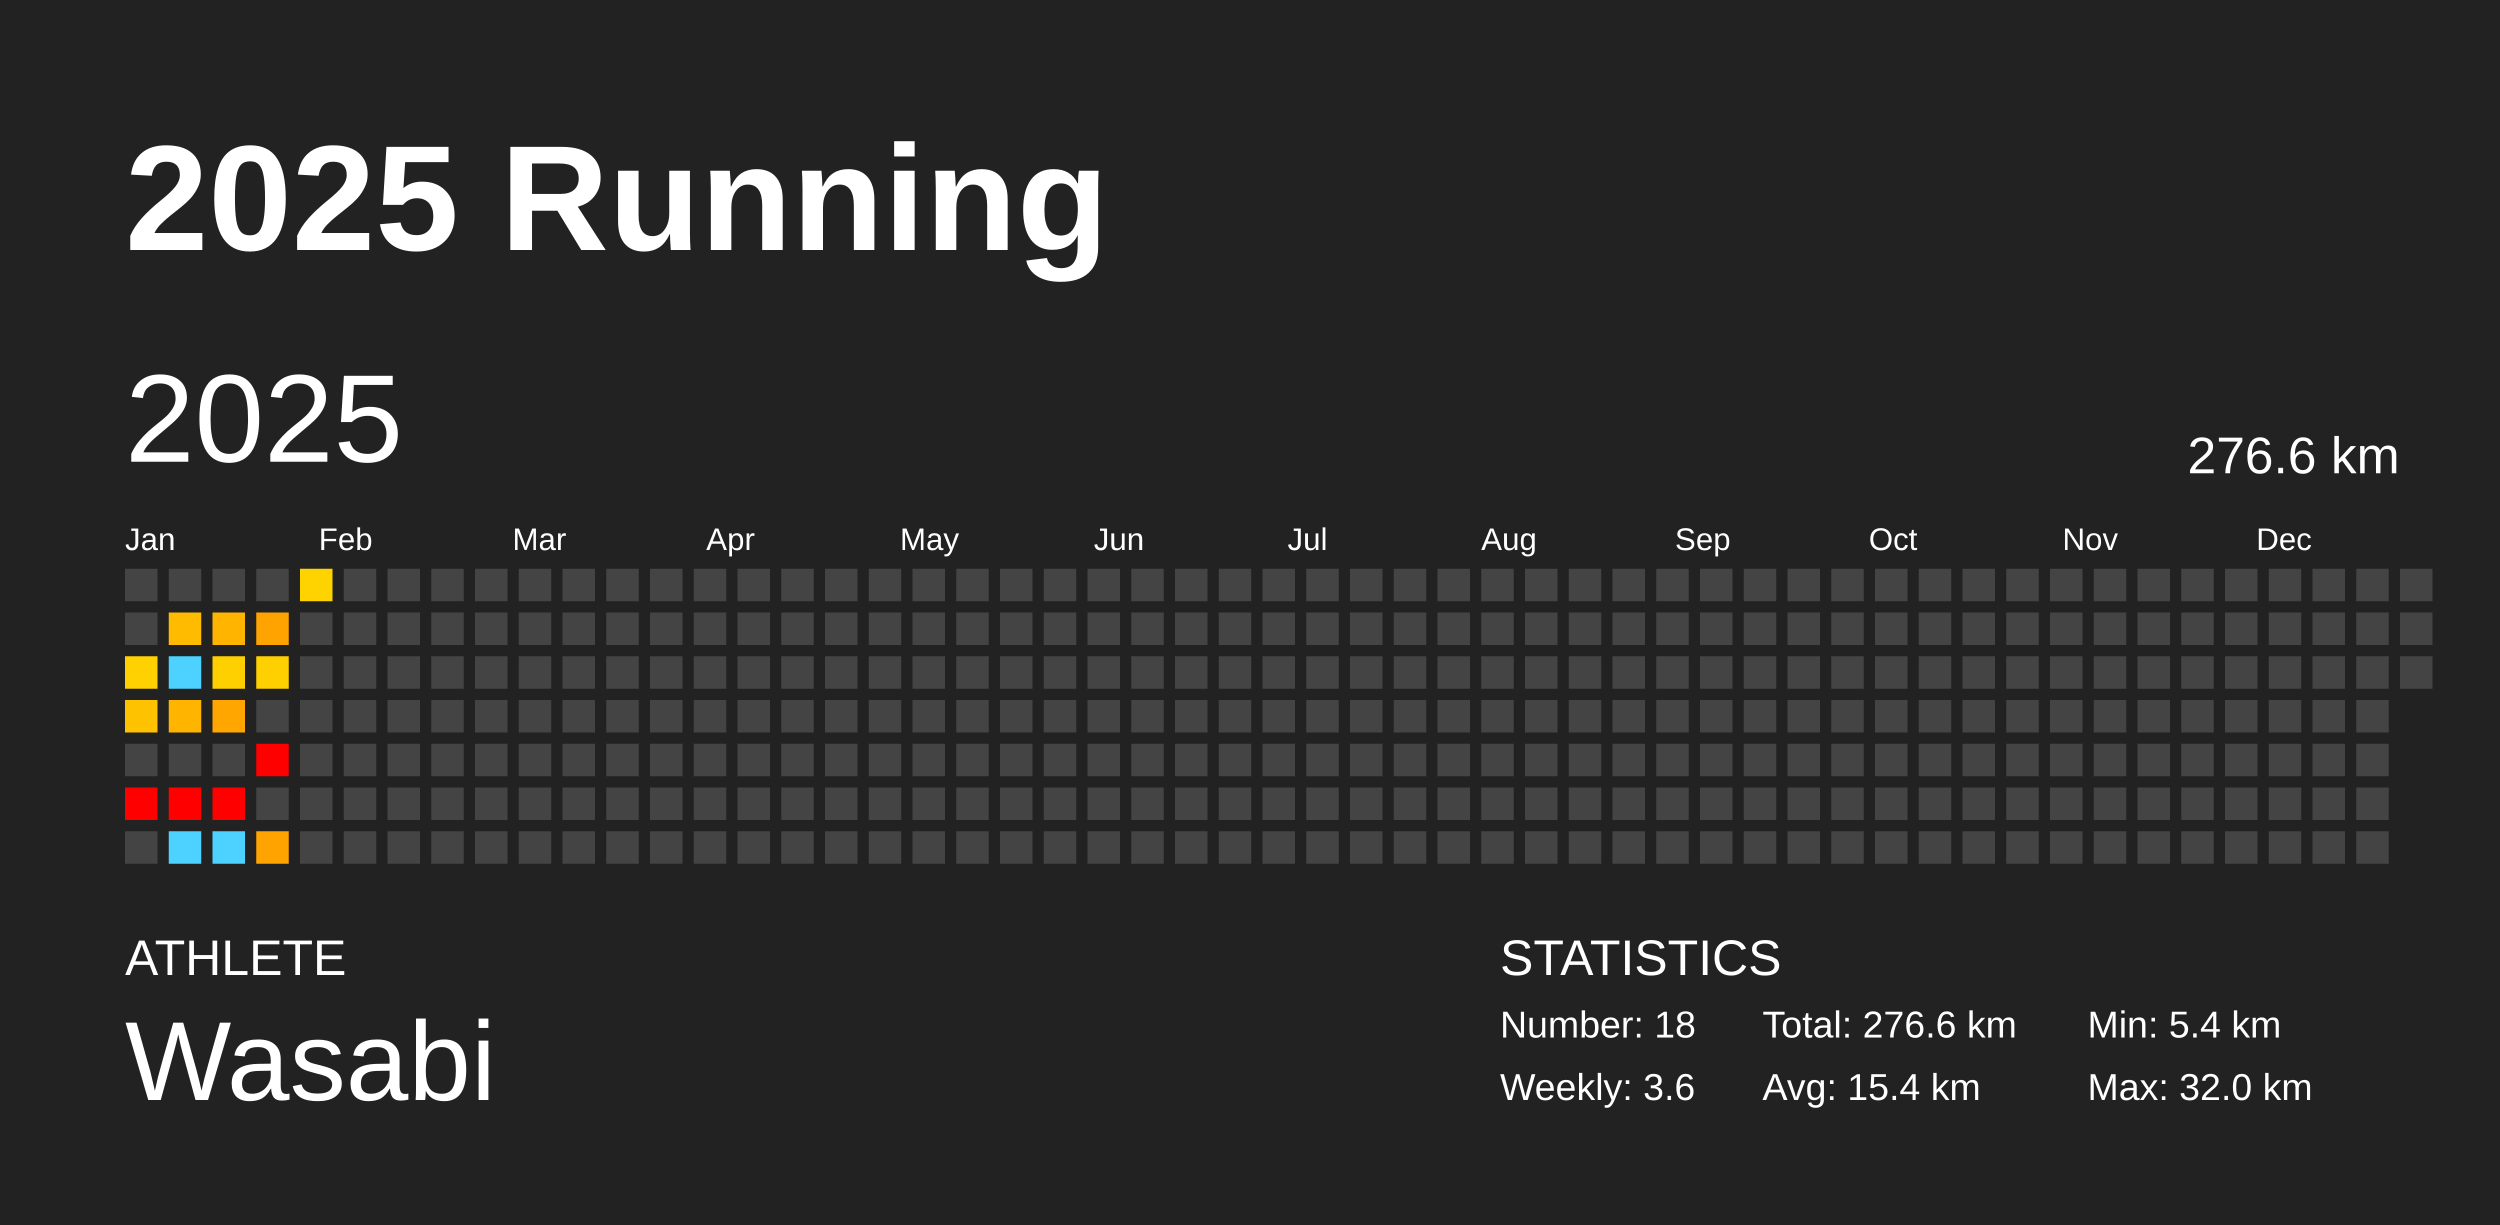
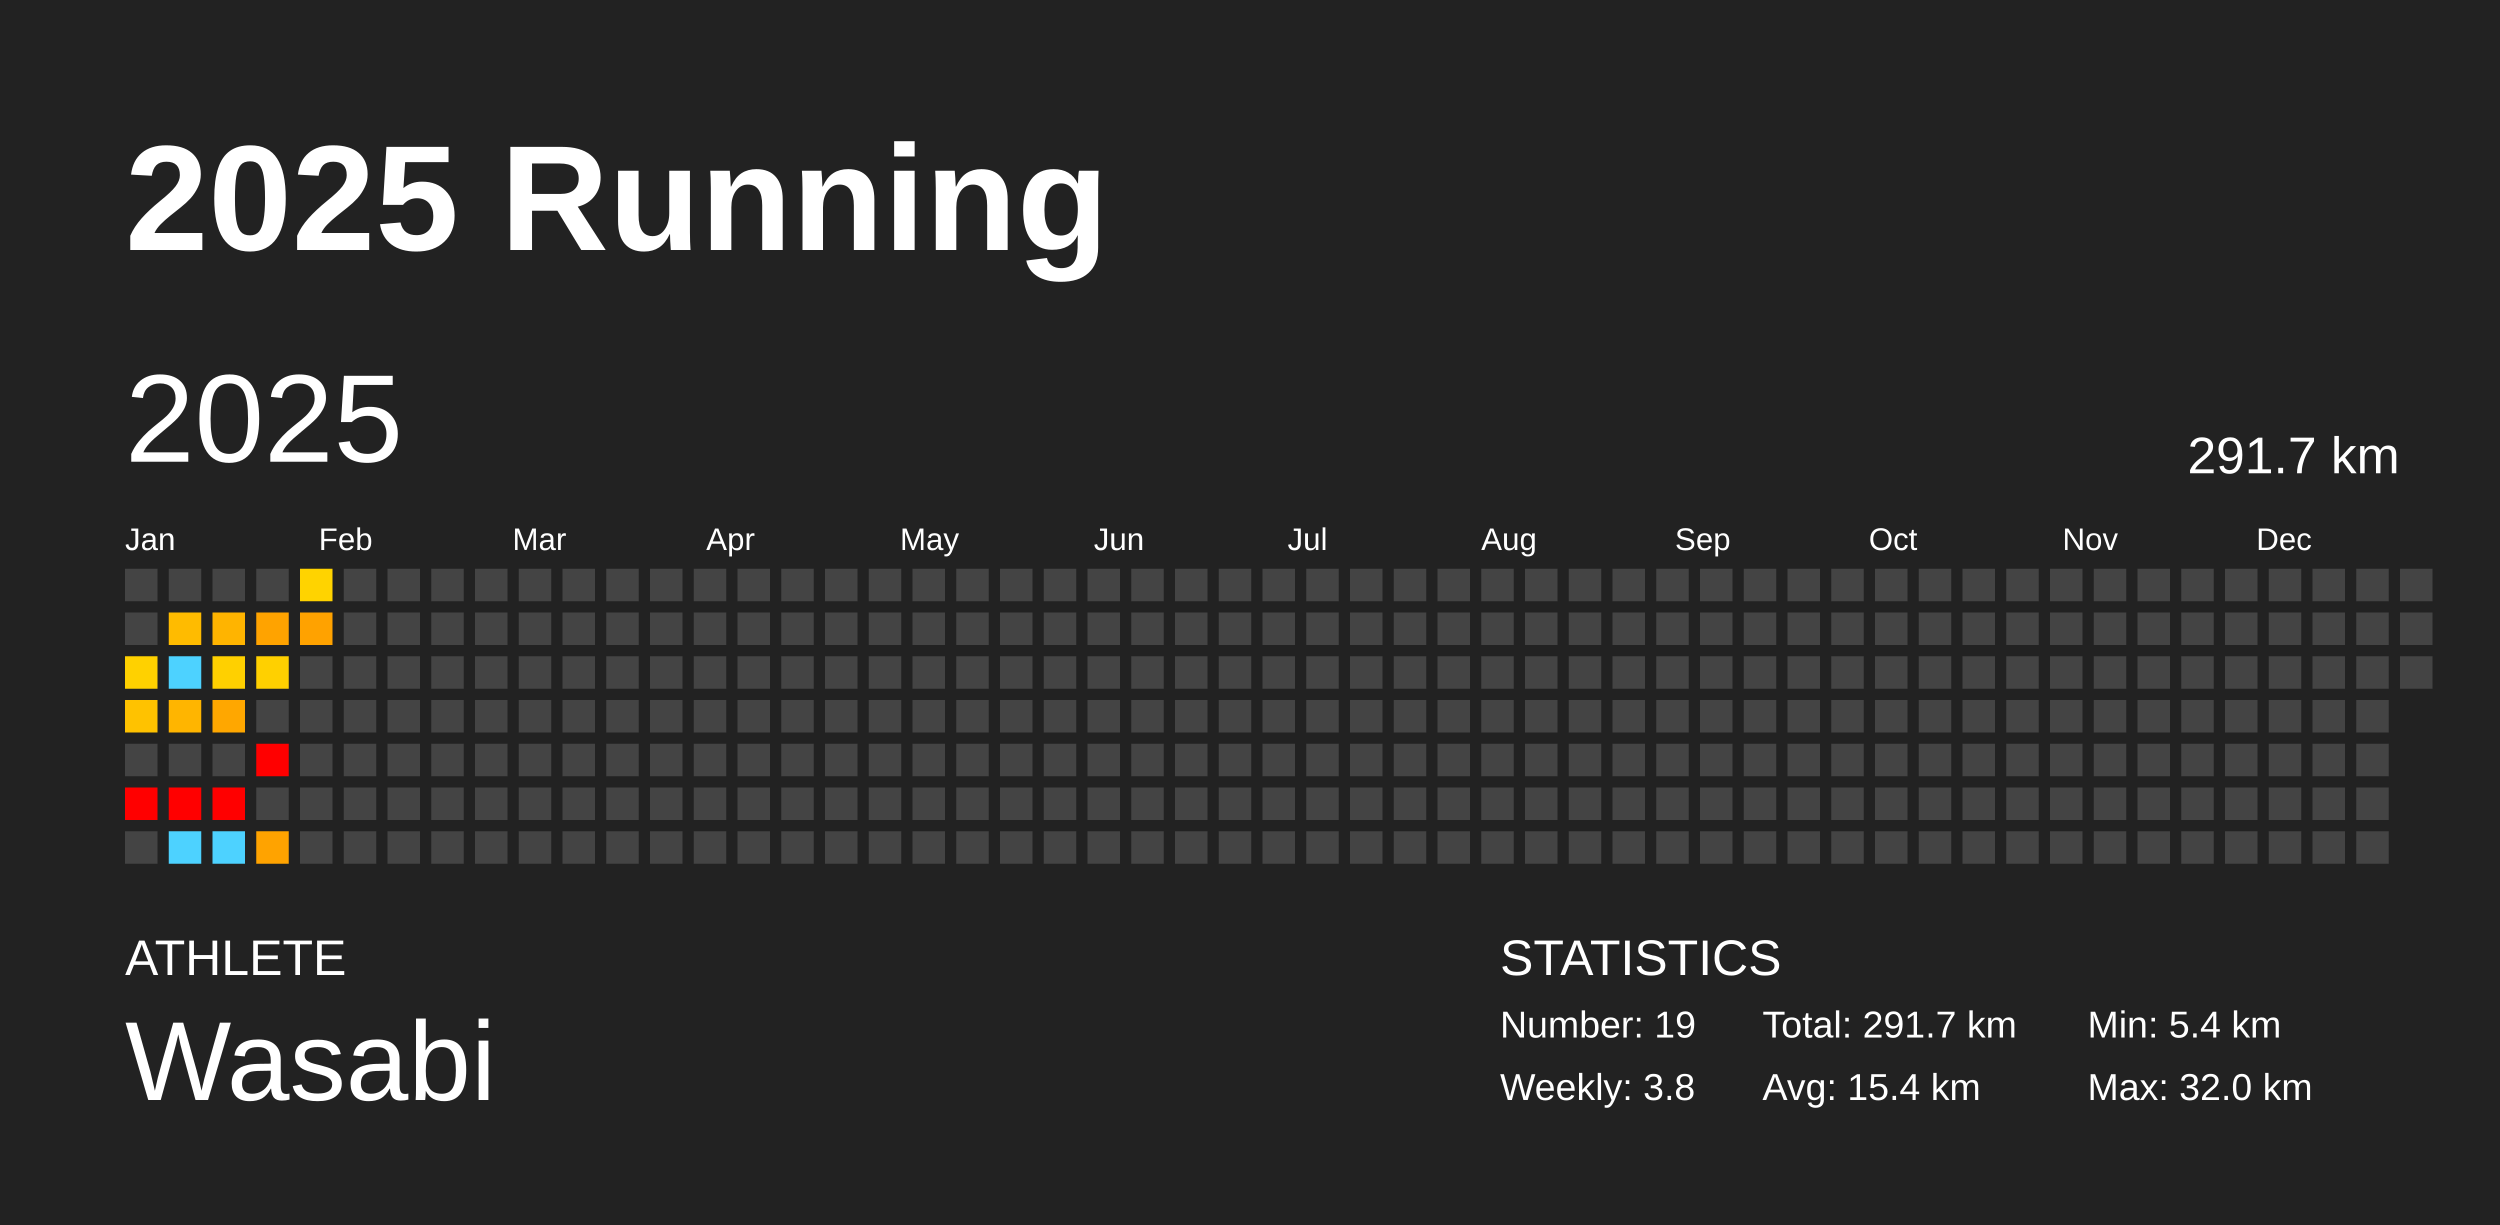
<svg xmlns="http://www.w3.org/2000/svg" baseProfile="full" height="98mm" version="1.1" viewBox="0,0,200,98" width="200mm">
  <defs />
  <rect fill="#222222" height="98" width="200" x="0" y="0" />
  <text fill="#FFFFFF" style="font-size:12px; font-family:Arial; font-weight:bold;" x="10" y="20">2025 Running</text>
  <text fill="#FFFFFF" style="font-size:4px; font-family:Arial" x="10" y="78">ATHLETE</text>
  <text fill="#FFFFFF" style="font-size:9px; font-family:Arial" x="10" y="88">Wasabi</text>
  <text fill="#FFFFFF" style="font-size:4px; font-family:Arial" x="120" y="78">STATISTICS</text>
-   <text fill="#FFFFFF" style="font-size:3px; font-family:Arial" x="120" y="83">Number: 18</text>
-   <text fill="#FFFFFF" style="font-size:3px; font-family:Arial" x="120" y="88">Weekly: 3.6</text>
-   <text fill="#FFFFFF" style="font-size:3px; font-family:Arial" x="141" y="83">Total: 276.6 km</text>
+   <text fill="#FFFFFF" style="font-size:3px; font-family:Arial" x="120" y="83">Number: 19</text>
+   <text fill="#FFFFFF" style="font-size:3px; font-family:Arial" x="120" y="88">Weekly: 3.8</text>
+   <text fill="#FFFFFF" style="font-size:3px; font-family:Arial" x="141" y="83">Total: 291.7 km</text>
  <text fill="#FFFFFF" style="font-size:3px; font-family:Arial" x="141" y="88">Avg: 15.4 km</text>
  <text fill="#FFFFFF" style="font-size:3px; font-family:Arial" x="167" y="83">Min: 5.4 km</text>
  <text fill="#FFFFFF" style="font-size:3px; font-family:Arial" x="167" y="88">Max: 32.0 km</text>
  <text dominant-baseline="hanging" fill="#FFFFFF" style="font-size:10.0px; font-family:Arial;" x="10" y="30">2025</text>
-   <text dominant-baseline="hanging" fill="#FFFFFF" style="font-size:4.125px; font-family:Arial;" x="175" y="35">276.6 km</text>
+   <text dominant-baseline="hanging" fill="#FFFFFF" style="font-size:4.125px; font-family:Arial;" x="175" y="35">291.7 km</text>
  <text fill="#FFFFFF" style="font-size:2.5px; font-family:Arial" x="10.0" y="44">Jan</text>
  <text fill="#FFFFFF" style="font-size:2.5px; font-family:Arial" x="25.5" y="44">Feb</text>
  <text fill="#FFFFFF" style="font-size:2.5px; font-family:Arial" x="41.0" y="44">Mar</text>
  <text fill="#FFFFFF" style="font-size:2.5px; font-family:Arial" x="56.5" y="44">Apr</text>
  <text fill="#FFFFFF" style="font-size:2.5px; font-family:Arial" x="72.0" y="44">May</text>
  <text fill="#FFFFFF" style="font-size:2.5px; font-family:Arial" x="87.5" y="44">Jun</text>
  <text fill="#FFFFFF" style="font-size:2.5px; font-family:Arial" x="103.0" y="44">Jul</text>
  <text fill="#FFFFFF" style="font-size:2.5px; font-family:Arial" x="118.5" y="44">Aug</text>
  <text fill="#FFFFFF" style="font-size:2.5px; font-family:Arial" x="134.0" y="44">Sep</text>
  <text fill="#FFFFFF" style="font-size:2.5px; font-family:Arial" x="149.5" y="44">Oct</text>
  <text fill="#FFFFFF" style="font-size:2.5px; font-family:Arial" x="165.0" y="44">Nov</text>
  <text fill="#FFFFFF" style="font-size:2.5px; font-family:Arial" x="180.5" y="44">Dec</text>
  <rect fill="#444444" height="2.6" width="2.6" x="10.0" y="45.5" />
  <rect fill="#444444" height="2.6" width="2.6" x="10.0" y="49.0" />
  <rect fill="#ffd100" height="2.6" width="2.6" x="10.0" y="52.5" />
  <rect fill="#ffc200" height="2.6" width="2.6" x="10.0" y="56.0" />
  <rect fill="#444444" height="2.6" width="2.6" x="10.0" y="59.5" />
  <rect fill="red" height="2.6" width="2.6" x="10.0" y="63.0" />
  <rect fill="#444444" height="2.6" width="2.6" x="10.0" y="66.5" />
  <rect fill="#444444" height="2.6" width="2.6" x="13.5" y="45.5" />
  <rect fill="#ffbb00" height="2.6" width="2.6" x="13.5" y="49.0" />
  <rect fill="#4dd2ff" height="2.6" width="2.6" x="13.5" y="52.5" />
  <rect fill="#ffb500" height="2.6" width="2.6" x="13.5" y="56.0" />
  <rect fill="#444444" height="2.6" width="2.6" x="13.5" y="59.5" />
  <rect fill="red" height="2.6" width="2.6" x="13.5" y="63.0" />
  <rect fill="#4dd2ff" height="2.6" width="2.6" x="13.5" y="66.5" />
  <rect fill="#444444" height="2.6" width="2.6" x="17.0" y="45.5" />
  <rect fill="#ffb400" height="2.6" width="2.6" x="17.0" y="49.0" />
  <rect fill="#ffd000" height="2.6" width="2.6" x="17.0" y="52.5" />
  <rect fill="#ffa700" height="2.6" width="2.6" x="17.0" y="56.0" />
  <rect fill="#444444" height="2.6" width="2.6" x="17.0" y="59.5" />
  <rect fill="red" height="2.6" width="2.6" x="17.0" y="63.0" />
  <rect fill="#4dd2ff" height="2.6" width="2.6" x="17.0" y="66.5" />
  <rect fill="#444444" height="2.6" width="2.6" x="20.5" y="45.5" />
  <rect fill="#ffa300" height="2.6" width="2.6" x="20.5" y="49.0" />
  <rect fill="#ffd000" height="2.6" width="2.6" x="20.5" y="52.5" />
  <rect fill="#444444" height="2.6" width="2.6" x="20.5" y="56.0" />
  <rect fill="red" height="2.6" width="2.6" x="20.5" y="59.5" />
  <rect fill="#444444" height="2.6" width="2.6" x="20.5" y="63.0" />
  <rect fill="#ffa300" height="2.6" width="2.6" x="20.5" y="66.5" />
  <rect fill="#ffd300" height="2.6" width="2.6" x="24.0" y="45.5" />
-   <rect fill="#444444" height="2.6" width="2.6" x="24.0" y="49.0" />
+   <rect fill="#ffa200" height="2.6" width="2.6" x="24.0" y="49.0" />
  <rect fill="#444444" height="2.6" width="2.6" x="24.0" y="52.5" />
  <rect fill="#444444" height="2.6" width="2.6" x="24.0" y="56.0" />
  <rect fill="#444444" height="2.6" width="2.6" x="24.0" y="59.5" />
  <rect fill="#444444" height="2.6" width="2.6" x="24.0" y="63.0" />
  <rect fill="#444444" height="2.6" width="2.6" x="24.0" y="66.5" />
  <rect fill="#444444" height="2.6" width="2.6" x="27.5" y="45.5" />
  <rect fill="#444444" height="2.6" width="2.6" x="27.5" y="49.0" />
  <rect fill="#444444" height="2.6" width="2.6" x="27.5" y="52.5" />
  <rect fill="#444444" height="2.6" width="2.6" x="27.5" y="56.0" />
  <rect fill="#444444" height="2.6" width="2.6" x="27.5" y="59.5" />
  <rect fill="#444444" height="2.6" width="2.6" x="27.5" y="63.0" />
  <rect fill="#444444" height="2.6" width="2.6" x="27.5" y="66.5" />
  <rect fill="#444444" height="2.6" width="2.6" x="31.0" y="45.5" />
  <rect fill="#444444" height="2.6" width="2.6" x="31.0" y="49.0" />
  <rect fill="#444444" height="2.6" width="2.6" x="31.0" y="52.5" />
  <rect fill="#444444" height="2.6" width="2.6" x="31.0" y="56.0" />
  <rect fill="#444444" height="2.6" width="2.6" x="31.0" y="59.5" />
  <rect fill="#444444" height="2.6" width="2.6" x="31.0" y="63.0" />
  <rect fill="#444444" height="2.6" width="2.6" x="31.0" y="66.5" />
  <rect fill="#444444" height="2.6" width="2.6" x="34.5" y="45.5" />
  <rect fill="#444444" height="2.6" width="2.6" x="34.5" y="49.0" />
  <rect fill="#444444" height="2.6" width="2.6" x="34.5" y="52.5" />
  <rect fill="#444444" height="2.6" width="2.6" x="34.5" y="56.0" />
  <rect fill="#444444" height="2.6" width="2.6" x="34.5" y="59.5" />
  <rect fill="#444444" height="2.6" width="2.6" x="34.5" y="63.0" />
  <rect fill="#444444" height="2.6" width="2.6" x="34.5" y="66.5" />
  <rect fill="#444444" height="2.6" width="2.6" x="38.0" y="45.5" />
  <rect fill="#444444" height="2.6" width="2.6" x="38.0" y="49.0" />
  <rect fill="#444444" height="2.6" width="2.6" x="38.0" y="52.5" />
  <rect fill="#444444" height="2.6" width="2.6" x="38.0" y="56.0" />
  <rect fill="#444444" height="2.6" width="2.6" x="38.0" y="59.5" />
  <rect fill="#444444" height="2.6" width="2.6" x="38.0" y="63.0" />
  <rect fill="#444444" height="2.6" width="2.6" x="38.0" y="66.5" />
  <rect fill="#444444" height="2.6" width="2.6" x="41.5" y="45.5" />
  <rect fill="#444444" height="2.6" width="2.6" x="41.5" y="49.0" />
  <rect fill="#444444" height="2.6" width="2.6" x="41.5" y="52.5" />
  <rect fill="#444444" height="2.6" width="2.6" x="41.5" y="56.0" />
  <rect fill="#444444" height="2.6" width="2.6" x="41.5" y="59.5" />
  <rect fill="#444444" height="2.6" width="2.6" x="41.5" y="63.0" />
  <rect fill="#444444" height="2.6" width="2.6" x="41.5" y="66.5" />
  <rect fill="#444444" height="2.6" width="2.6" x="45.0" y="45.5" />
  <rect fill="#444444" height="2.6" width="2.6" x="45.0" y="49.0" />
  <rect fill="#444444" height="2.6" width="2.6" x="45.0" y="52.5" />
  <rect fill="#444444" height="2.6" width="2.6" x="45.0" y="56.0" />
  <rect fill="#444444" height="2.6" width="2.6" x="45.0" y="59.5" />
  <rect fill="#444444" height="2.6" width="2.6" x="45.0" y="63.0" />
  <rect fill="#444444" height="2.6" width="2.6" x="45.0" y="66.5" />
  <rect fill="#444444" height="2.6" width="2.6" x="48.5" y="45.5" />
  <rect fill="#444444" height="2.6" width="2.6" x="48.5" y="49.0" />
  <rect fill="#444444" height="2.6" width="2.6" x="48.5" y="52.5" />
  <rect fill="#444444" height="2.6" width="2.6" x="48.5" y="56.0" />
  <rect fill="#444444" height="2.6" width="2.6" x="48.5" y="59.5" />
  <rect fill="#444444" height="2.6" width="2.6" x="48.5" y="63.0" />
  <rect fill="#444444" height="2.6" width="2.6" x="48.5" y="66.5" />
  <rect fill="#444444" height="2.6" width="2.6" x="52.0" y="45.5" />
  <rect fill="#444444" height="2.6" width="2.6" x="52.0" y="49.0" />
  <rect fill="#444444" height="2.6" width="2.6" x="52.0" y="52.5" />
  <rect fill="#444444" height="2.6" width="2.6" x="52.0" y="56.0" />
  <rect fill="#444444" height="2.6" width="2.6" x="52.0" y="59.5" />
  <rect fill="#444444" height="2.6" width="2.6" x="52.0" y="63.0" />
  <rect fill="#444444" height="2.6" width="2.6" x="52.0" y="66.5" />
  <rect fill="#444444" height="2.6" width="2.6" x="55.5" y="45.5" />
  <rect fill="#444444" height="2.6" width="2.6" x="55.5" y="49.0" />
  <rect fill="#444444" height="2.6" width="2.6" x="55.5" y="52.5" />
  <rect fill="#444444" height="2.6" width="2.6" x="55.5" y="56.0" />
  <rect fill="#444444" height="2.6" width="2.6" x="55.5" y="59.5" />
  <rect fill="#444444" height="2.6" width="2.6" x="55.5" y="63.0" />
  <rect fill="#444444" height="2.6" width="2.6" x="55.5" y="66.5" />
  <rect fill="#444444" height="2.6" width="2.6" x="59.0" y="45.5" />
  <rect fill="#444444" height="2.6" width="2.6" x="59.0" y="49.0" />
  <rect fill="#444444" height="2.6" width="2.6" x="59.0" y="52.5" />
  <rect fill="#444444" height="2.6" width="2.6" x="59.0" y="56.0" />
  <rect fill="#444444" height="2.6" width="2.6" x="59.0" y="59.5" />
  <rect fill="#444444" height="2.6" width="2.6" x="59.0" y="63.0" />
  <rect fill="#444444" height="2.6" width="2.6" x="59.0" y="66.5" />
  <rect fill="#444444" height="2.6" width="2.6" x="62.5" y="45.5" />
  <rect fill="#444444" height="2.6" width="2.6" x="62.5" y="49.0" />
  <rect fill="#444444" height="2.6" width="2.6" x="62.5" y="52.5" />
  <rect fill="#444444" height="2.6" width="2.6" x="62.5" y="56.0" />
  <rect fill="#444444" height="2.6" width="2.6" x="62.5" y="59.5" />
  <rect fill="#444444" height="2.6" width="2.6" x="62.5" y="63.0" />
  <rect fill="#444444" height="2.6" width="2.6" x="62.5" y="66.5" />
  <rect fill="#444444" height="2.6" width="2.6" x="66.0" y="45.5" />
  <rect fill="#444444" height="2.6" width="2.6" x="66.0" y="49.0" />
  <rect fill="#444444" height="2.6" width="2.6" x="66.0" y="52.5" />
  <rect fill="#444444" height="2.6" width="2.6" x="66.0" y="56.0" />
  <rect fill="#444444" height="2.6" width="2.6" x="66.0" y="59.5" />
  <rect fill="#444444" height="2.6" width="2.6" x="66.0" y="63.0" />
  <rect fill="#444444" height="2.6" width="2.6" x="66.0" y="66.5" />
  <rect fill="#444444" height="2.6" width="2.6" x="69.5" y="45.5" />
  <rect fill="#444444" height="2.6" width="2.6" x="69.5" y="49.0" />
  <rect fill="#444444" height="2.6" width="2.6" x="69.5" y="52.5" />
  <rect fill="#444444" height="2.6" width="2.6" x="69.5" y="56.0" />
  <rect fill="#444444" height="2.6" width="2.6" x="69.5" y="59.5" />
  <rect fill="#444444" height="2.6" width="2.6" x="69.5" y="63.0" />
  <rect fill="#444444" height="2.6" width="2.6" x="69.5" y="66.5" />
  <rect fill="#444444" height="2.6" width="2.6" x="73.0" y="45.5" />
  <rect fill="#444444" height="2.6" width="2.6" x="73.0" y="49.0" />
  <rect fill="#444444" height="2.6" width="2.6" x="73.0" y="52.5" />
  <rect fill="#444444" height="2.6" width="2.6" x="73.0" y="56.0" />
  <rect fill="#444444" height="2.6" width="2.6" x="73.0" y="59.5" />
  <rect fill="#444444" height="2.6" width="2.6" x="73.0" y="63.0" />
  <rect fill="#444444" height="2.6" width="2.6" x="73.0" y="66.5" />
  <rect fill="#444444" height="2.6" width="2.6" x="76.5" y="45.5" />
  <rect fill="#444444" height="2.6" width="2.6" x="76.5" y="49.0" />
  <rect fill="#444444" height="2.6" width="2.6" x="76.5" y="52.5" />
  <rect fill="#444444" height="2.6" width="2.6" x="76.5" y="56.0" />
  <rect fill="#444444" height="2.6" width="2.6" x="76.5" y="59.5" />
  <rect fill="#444444" height="2.6" width="2.6" x="76.5" y="63.0" />
  <rect fill="#444444" height="2.6" width="2.6" x="76.5" y="66.5" />
  <rect fill="#444444" height="2.6" width="2.6" x="80.0" y="45.5" />
  <rect fill="#444444" height="2.6" width="2.6" x="80.0" y="49.0" />
  <rect fill="#444444" height="2.6" width="2.6" x="80.0" y="52.5" />
  <rect fill="#444444" height="2.6" width="2.6" x="80.0" y="56.0" />
  <rect fill="#444444" height="2.6" width="2.6" x="80.0" y="59.5" />
  <rect fill="#444444" height="2.6" width="2.6" x="80.0" y="63.0" />
  <rect fill="#444444" height="2.6" width="2.6" x="80.0" y="66.5" />
  <rect fill="#444444" height="2.6" width="2.6" x="83.5" y="45.5" />
  <rect fill="#444444" height="2.6" width="2.6" x="83.5" y="49.0" />
  <rect fill="#444444" height="2.6" width="2.6" x="83.5" y="52.5" />
  <rect fill="#444444" height="2.6" width="2.6" x="83.5" y="56.0" />
  <rect fill="#444444" height="2.6" width="2.6" x="83.5" y="59.5" />
  <rect fill="#444444" height="2.6" width="2.6" x="83.5" y="63.0" />
  <rect fill="#444444" height="2.6" width="2.6" x="83.5" y="66.5" />
  <rect fill="#444444" height="2.6" width="2.6" x="87.0" y="45.5" />
  <rect fill="#444444" height="2.6" width="2.6" x="87.0" y="49.0" />
  <rect fill="#444444" height="2.6" width="2.6" x="87.0" y="52.5" />
  <rect fill="#444444" height="2.6" width="2.6" x="87.0" y="56.0" />
  <rect fill="#444444" height="2.6" width="2.6" x="87.0" y="59.5" />
  <rect fill="#444444" height="2.6" width="2.6" x="87.0" y="63.0" />
  <rect fill="#444444" height="2.6" width="2.6" x="87.0" y="66.5" />
  <rect fill="#444444" height="2.6" width="2.6" x="90.5" y="45.5" />
  <rect fill="#444444" height="2.6" width="2.6" x="90.5" y="49.0" />
  <rect fill="#444444" height="2.6" width="2.6" x="90.5" y="52.5" />
  <rect fill="#444444" height="2.6" width="2.6" x="90.5" y="56.0" />
  <rect fill="#444444" height="2.6" width="2.6" x="90.5" y="59.5" />
  <rect fill="#444444" height="2.6" width="2.6" x="90.5" y="63.0" />
  <rect fill="#444444" height="2.6" width="2.6" x="90.5" y="66.5" />
  <rect fill="#444444" height="2.6" width="2.6" x="94.0" y="45.5" />
  <rect fill="#444444" height="2.6" width="2.6" x="94.0" y="49.0" />
  <rect fill="#444444" height="2.6" width="2.6" x="94.0" y="52.5" />
  <rect fill="#444444" height="2.6" width="2.6" x="94.0" y="56.0" />
  <rect fill="#444444" height="2.6" width="2.6" x="94.0" y="59.5" />
  <rect fill="#444444" height="2.6" width="2.6" x="94.0" y="63.0" />
  <rect fill="#444444" height="2.6" width="2.6" x="94.0" y="66.5" />
  <rect fill="#444444" height="2.6" width="2.6" x="97.5" y="45.5" />
  <rect fill="#444444" height="2.6" width="2.6" x="97.5" y="49.0" />
  <rect fill="#444444" height="2.6" width="2.6" x="97.5" y="52.5" />
  <rect fill="#444444" height="2.6" width="2.6" x="97.5" y="56.0" />
  <rect fill="#444444" height="2.6" width="2.6" x="97.5" y="59.5" />
  <rect fill="#444444" height="2.6" width="2.6" x="97.5" y="63.0" />
  <rect fill="#444444" height="2.6" width="2.6" x="97.5" y="66.5" />
  <rect fill="#444444" height="2.6" width="2.6" x="101.0" y="45.5" />
  <rect fill="#444444" height="2.6" width="2.6" x="101.0" y="49.0" />
  <rect fill="#444444" height="2.6" width="2.6" x="101.0" y="52.5" />
  <rect fill="#444444" height="2.6" width="2.6" x="101.0" y="56.0" />
  <rect fill="#444444" height="2.6" width="2.6" x="101.0" y="59.5" />
  <rect fill="#444444" height="2.6" width="2.6" x="101.0" y="63.0" />
  <rect fill="#444444" height="2.6" width="2.6" x="101.0" y="66.5" />
  <rect fill="#444444" height="2.6" width="2.6" x="104.5" y="45.5" />
  <rect fill="#444444" height="2.6" width="2.6" x="104.5" y="49.0" />
  <rect fill="#444444" height="2.6" width="2.6" x="104.5" y="52.5" />
  <rect fill="#444444" height="2.6" width="2.6" x="104.5" y="56.0" />
  <rect fill="#444444" height="2.6" width="2.6" x="104.5" y="59.5" />
  <rect fill="#444444" height="2.6" width="2.6" x="104.5" y="63.0" />
  <rect fill="#444444" height="2.6" width="2.6" x="104.5" y="66.5" />
  <rect fill="#444444" height="2.6" width="2.6" x="108.0" y="45.5" />
  <rect fill="#444444" height="2.6" width="2.6" x="108.0" y="49.0" />
  <rect fill="#444444" height="2.6" width="2.6" x="108.0" y="52.5" />
  <rect fill="#444444" height="2.6" width="2.6" x="108.0" y="56.0" />
  <rect fill="#444444" height="2.6" width="2.6" x="108.0" y="59.5" />
  <rect fill="#444444" height="2.6" width="2.6" x="108.0" y="63.0" />
  <rect fill="#444444" height="2.6" width="2.6" x="108.0" y="66.5" />
  <rect fill="#444444" height="2.6" width="2.6" x="111.5" y="45.5" />
  <rect fill="#444444" height="2.6" width="2.6" x="111.5" y="49.0" />
  <rect fill="#444444" height="2.6" width="2.6" x="111.5" y="52.5" />
  <rect fill="#444444" height="2.6" width="2.6" x="111.5" y="56.0" />
  <rect fill="#444444" height="2.6" width="2.6" x="111.5" y="59.5" />
  <rect fill="#444444" height="2.6" width="2.6" x="111.5" y="63.0" />
  <rect fill="#444444" height="2.6" width="2.6" x="111.5" y="66.5" />
  <rect fill="#444444" height="2.6" width="2.6" x="115.0" y="45.5" />
  <rect fill="#444444" height="2.6" width="2.6" x="115.0" y="49.0" />
  <rect fill="#444444" height="2.6" width="2.6" x="115.0" y="52.5" />
  <rect fill="#444444" height="2.6" width="2.6" x="115.0" y="56.0" />
  <rect fill="#444444" height="2.6" width="2.6" x="115.0" y="59.5" />
  <rect fill="#444444" height="2.6" width="2.6" x="115.0" y="63.0" />
  <rect fill="#444444" height="2.6" width="2.6" x="115.0" y="66.5" />
  <rect fill="#444444" height="2.6" width="2.6" x="118.5" y="45.5" />
  <rect fill="#444444" height="2.6" width="2.6" x="118.5" y="49.0" />
  <rect fill="#444444" height="2.6" width="2.6" x="118.5" y="52.5" />
  <rect fill="#444444" height="2.6" width="2.6" x="118.5" y="56.0" />
  <rect fill="#444444" height="2.6" width="2.6" x="118.5" y="59.5" />
  <rect fill="#444444" height="2.6" width="2.6" x="118.5" y="63.0" />
  <rect fill="#444444" height="2.6" width="2.6" x="118.5" y="66.5" />
  <rect fill="#444444" height="2.6" width="2.6" x="122.0" y="45.5" />
  <rect fill="#444444" height="2.6" width="2.6" x="122.0" y="49.0" />
  <rect fill="#444444" height="2.6" width="2.6" x="122.0" y="52.5" />
  <rect fill="#444444" height="2.6" width="2.6" x="122.0" y="56.0" />
  <rect fill="#444444" height="2.6" width="2.6" x="122.0" y="59.5" />
  <rect fill="#444444" height="2.6" width="2.6" x="122.0" y="63.0" />
  <rect fill="#444444" height="2.6" width="2.6" x="122.0" y="66.5" />
  <rect fill="#444444" height="2.6" width="2.6" x="125.5" y="45.5" />
  <rect fill="#444444" height="2.6" width="2.6" x="125.5" y="49.0" />
  <rect fill="#444444" height="2.6" width="2.6" x="125.5" y="52.5" />
  <rect fill="#444444" height="2.6" width="2.6" x="125.5" y="56.0" />
  <rect fill="#444444" height="2.6" width="2.6" x="125.5" y="59.5" />
  <rect fill="#444444" height="2.6" width="2.6" x="125.5" y="63.0" />
  <rect fill="#444444" height="2.6" width="2.6" x="125.5" y="66.5" />
  <rect fill="#444444" height="2.6" width="2.6" x="129.0" y="45.5" />
  <rect fill="#444444" height="2.6" width="2.6" x="129.0" y="49.0" />
  <rect fill="#444444" height="2.6" width="2.6" x="129.0" y="52.5" />
  <rect fill="#444444" height="2.6" width="2.6" x="129.0" y="56.0" />
  <rect fill="#444444" height="2.6" width="2.6" x="129.0" y="59.5" />
  <rect fill="#444444" height="2.6" width="2.6" x="129.0" y="63.0" />
  <rect fill="#444444" height="2.6" width="2.6" x="129.0" y="66.5" />
  <rect fill="#444444" height="2.6" width="2.6" x="132.5" y="45.5" />
  <rect fill="#444444" height="2.6" width="2.6" x="132.5" y="49.0" />
  <rect fill="#444444" height="2.6" width="2.6" x="132.5" y="52.5" />
  <rect fill="#444444" height="2.6" width="2.6" x="132.5" y="56.0" />
  <rect fill="#444444" height="2.6" width="2.6" x="132.5" y="59.5" />
  <rect fill="#444444" height="2.6" width="2.6" x="132.5" y="63.0" />
  <rect fill="#444444" height="2.6" width="2.6" x="132.5" y="66.5" />
  <rect fill="#444444" height="2.6" width="2.6" x="136.0" y="45.5" />
  <rect fill="#444444" height="2.6" width="2.6" x="136.0" y="49.0" />
  <rect fill="#444444" height="2.6" width="2.6" x="136.0" y="52.5" />
  <rect fill="#444444" height="2.6" width="2.6" x="136.0" y="56.0" />
  <rect fill="#444444" height="2.6" width="2.6" x="136.0" y="59.5" />
  <rect fill="#444444" height="2.6" width="2.6" x="136.0" y="63.0" />
  <rect fill="#444444" height="2.6" width="2.6" x="136.0" y="66.5" />
  <rect fill="#444444" height="2.6" width="2.6" x="139.5" y="45.5" />
  <rect fill="#444444" height="2.6" width="2.6" x="139.5" y="49.0" />
  <rect fill="#444444" height="2.6" width="2.6" x="139.5" y="52.5" />
  <rect fill="#444444" height="2.6" width="2.6" x="139.5" y="56.0" />
  <rect fill="#444444" height="2.6" width="2.6" x="139.5" y="59.5" />
  <rect fill="#444444" height="2.6" width="2.6" x="139.5" y="63.0" />
  <rect fill="#444444" height="2.6" width="2.6" x="139.5" y="66.5" />
  <rect fill="#444444" height="2.6" width="2.6" x="143.0" y="45.5" />
  <rect fill="#444444" height="2.6" width="2.6" x="143.0" y="49.0" />
  <rect fill="#444444" height="2.6" width="2.6" x="143.0" y="52.5" />
  <rect fill="#444444" height="2.6" width="2.6" x="143.0" y="56.0" />
  <rect fill="#444444" height="2.6" width="2.6" x="143.0" y="59.5" />
  <rect fill="#444444" height="2.6" width="2.6" x="143.0" y="63.0" />
  <rect fill="#444444" height="2.6" width="2.6" x="143.0" y="66.5" />
  <rect fill="#444444" height="2.6" width="2.6" x="146.5" y="45.5" />
  <rect fill="#444444" height="2.6" width="2.6" x="146.5" y="49.0" />
  <rect fill="#444444" height="2.6" width="2.6" x="146.5" y="52.5" />
  <rect fill="#444444" height="2.6" width="2.6" x="146.5" y="56.0" />
  <rect fill="#444444" height="2.6" width="2.6" x="146.5" y="59.5" />
  <rect fill="#444444" height="2.6" width="2.6" x="146.5" y="63.0" />
  <rect fill="#444444" height="2.6" width="2.6" x="146.5" y="66.5" />
  <rect fill="#444444" height="2.6" width="2.6" x="150.0" y="45.5" />
  <rect fill="#444444" height="2.6" width="2.6" x="150.0" y="49.0" />
  <rect fill="#444444" height="2.6" width="2.6" x="150.0" y="52.5" />
  <rect fill="#444444" height="2.6" width="2.6" x="150.0" y="56.0" />
  <rect fill="#444444" height="2.6" width="2.6" x="150.0" y="59.5" />
  <rect fill="#444444" height="2.6" width="2.6" x="150.0" y="63.0" />
  <rect fill="#444444" height="2.6" width="2.6" x="150.0" y="66.5" />
  <rect fill="#444444" height="2.6" width="2.6" x="153.5" y="45.5" />
  <rect fill="#444444" height="2.6" width="2.6" x="153.5" y="49.0" />
  <rect fill="#444444" height="2.6" width="2.6" x="153.5" y="52.5" />
  <rect fill="#444444" height="2.6" width="2.6" x="153.5" y="56.0" />
  <rect fill="#444444" height="2.6" width="2.6" x="153.5" y="59.5" />
  <rect fill="#444444" height="2.6" width="2.6" x="153.5" y="63.0" />
  <rect fill="#444444" height="2.6" width="2.6" x="153.5" y="66.5" />
  <rect fill="#444444" height="2.6" width="2.6" x="157.0" y="45.5" />
  <rect fill="#444444" height="2.6" width="2.6" x="157.0" y="49.0" />
  <rect fill="#444444" height="2.6" width="2.6" x="157.0" y="52.5" />
  <rect fill="#444444" height="2.6" width="2.6" x="157.0" y="56.0" />
  <rect fill="#444444" height="2.6" width="2.6" x="157.0" y="59.5" />
  <rect fill="#444444" height="2.6" width="2.6" x="157.0" y="63.0" />
  <rect fill="#444444" height="2.6" width="2.6" x="157.0" y="66.5" />
  <rect fill="#444444" height="2.6" width="2.6" x="160.5" y="45.5" />
  <rect fill="#444444" height="2.6" width="2.6" x="160.5" y="49.0" />
  <rect fill="#444444" height="2.6" width="2.6" x="160.5" y="52.5" />
  <rect fill="#444444" height="2.6" width="2.6" x="160.5" y="56.0" />
  <rect fill="#444444" height="2.6" width="2.6" x="160.5" y="59.5" />
  <rect fill="#444444" height="2.6" width="2.6" x="160.5" y="63.0" />
  <rect fill="#444444" height="2.6" width="2.6" x="160.5" y="66.5" />
  <rect fill="#444444" height="2.6" width="2.6" x="164.0" y="45.5" />
  <rect fill="#444444" height="2.6" width="2.6" x="164.0" y="49.0" />
  <rect fill="#444444" height="2.6" width="2.6" x="164.0" y="52.5" />
  <rect fill="#444444" height="2.6" width="2.6" x="164.0" y="56.0" />
  <rect fill="#444444" height="2.6" width="2.6" x="164.0" y="59.5" />
  <rect fill="#444444" height="2.6" width="2.6" x="164.0" y="63.0" />
  <rect fill="#444444" height="2.6" width="2.6" x="164.0" y="66.5" />
  <rect fill="#444444" height="2.6" width="2.6" x="167.5" y="45.5" />
  <rect fill="#444444" height="2.6" width="2.6" x="167.5" y="49.0" />
  <rect fill="#444444" height="2.6" width="2.6" x="167.5" y="52.5" />
  <rect fill="#444444" height="2.6" width="2.6" x="167.5" y="56.0" />
  <rect fill="#444444" height="2.6" width="2.6" x="167.5" y="59.5" />
  <rect fill="#444444" height="2.6" width="2.6" x="167.5" y="63.0" />
  <rect fill="#444444" height="2.6" width="2.6" x="167.5" y="66.5" />
  <rect fill="#444444" height="2.6" width="2.6" x="171.0" y="45.5" />
  <rect fill="#444444" height="2.6" width="2.6" x="171.0" y="49.0" />
  <rect fill="#444444" height="2.6" width="2.6" x="171.0" y="52.5" />
  <rect fill="#444444" height="2.6" width="2.6" x="171.0" y="56.0" />
  <rect fill="#444444" height="2.6" width="2.6" x="171.0" y="59.5" />
  <rect fill="#444444" height="2.6" width="2.6" x="171.0" y="63.0" />
  <rect fill="#444444" height="2.6" width="2.6" x="171.0" y="66.5" />
  <rect fill="#444444" height="2.6" width="2.6" x="174.5" y="45.5" />
  <rect fill="#444444" height="2.6" width="2.6" x="174.5" y="49.0" />
  <rect fill="#444444" height="2.6" width="2.6" x="174.5" y="52.5" />
  <rect fill="#444444" height="2.6" width="2.6" x="174.5" y="56.0" />
  <rect fill="#444444" height="2.6" width="2.6" x="174.5" y="59.5" />
  <rect fill="#444444" height="2.6" width="2.6" x="174.5" y="63.0" />
  <rect fill="#444444" height="2.6" width="2.6" x="174.5" y="66.5" />
  <rect fill="#444444" height="2.6" width="2.6" x="178.0" y="45.5" />
  <rect fill="#444444" height="2.6" width="2.6" x="178.0" y="49.0" />
  <rect fill="#444444" height="2.6" width="2.6" x="178.0" y="52.5" />
  <rect fill="#444444" height="2.6" width="2.6" x="178.0" y="56.0" />
  <rect fill="#444444" height="2.6" width="2.6" x="178.0" y="59.5" />
  <rect fill="#444444" height="2.6" width="2.6" x="178.0" y="63.0" />
  <rect fill="#444444" height="2.6" width="2.6" x="178.0" y="66.5" />
  <rect fill="#444444" height="2.6" width="2.6" x="181.5" y="45.5" />
  <rect fill="#444444" height="2.6" width="2.6" x="181.5" y="49.0" />
  <rect fill="#444444" height="2.6" width="2.6" x="181.5" y="52.5" />
  <rect fill="#444444" height="2.6" width="2.6" x="181.5" y="56.0" />
  <rect fill="#444444" height="2.6" width="2.6" x="181.5" y="59.5" />
  <rect fill="#444444" height="2.6" width="2.6" x="181.5" y="63.0" />
  <rect fill="#444444" height="2.6" width="2.6" x="181.5" y="66.5" />
  <rect fill="#444444" height="2.6" width="2.6" x="185.0" y="45.5" />
  <rect fill="#444444" height="2.6" width="2.6" x="185.0" y="49.0" />
  <rect fill="#444444" height="2.6" width="2.6" x="185.0" y="52.5" />
  <rect fill="#444444" height="2.6" width="2.6" x="185.0" y="56.0" />
  <rect fill="#444444" height="2.6" width="2.6" x="185.0" y="59.5" />
  <rect fill="#444444" height="2.6" width="2.6" x="185.0" y="63.0" />
  <rect fill="#444444" height="2.6" width="2.6" x="185.0" y="66.5" />
  <rect fill="#444444" height="2.6" width="2.6" x="188.5" y="45.5" />
  <rect fill="#444444" height="2.6" width="2.6" x="188.5" y="49.0" />
  <rect fill="#444444" height="2.6" width="2.6" x="188.5" y="52.5" />
  <rect fill="#444444" height="2.6" width="2.6" x="188.5" y="56.0" />
  <rect fill="#444444" height="2.6" width="2.6" x="188.5" y="59.5" />
  <rect fill="#444444" height="2.6" width="2.6" x="188.5" y="63.0" />
  <rect fill="#444444" height="2.6" width="2.6" x="188.5" y="66.5" />
  <rect fill="#444444" height="2.6" width="2.6" x="192.0" y="45.5" />
  <rect fill="#444444" height="2.6" width="2.6" x="192.0" y="49.0" />
  <rect fill="#444444" height="2.6" width="2.6" x="192.0" y="52.5" />
</svg>
